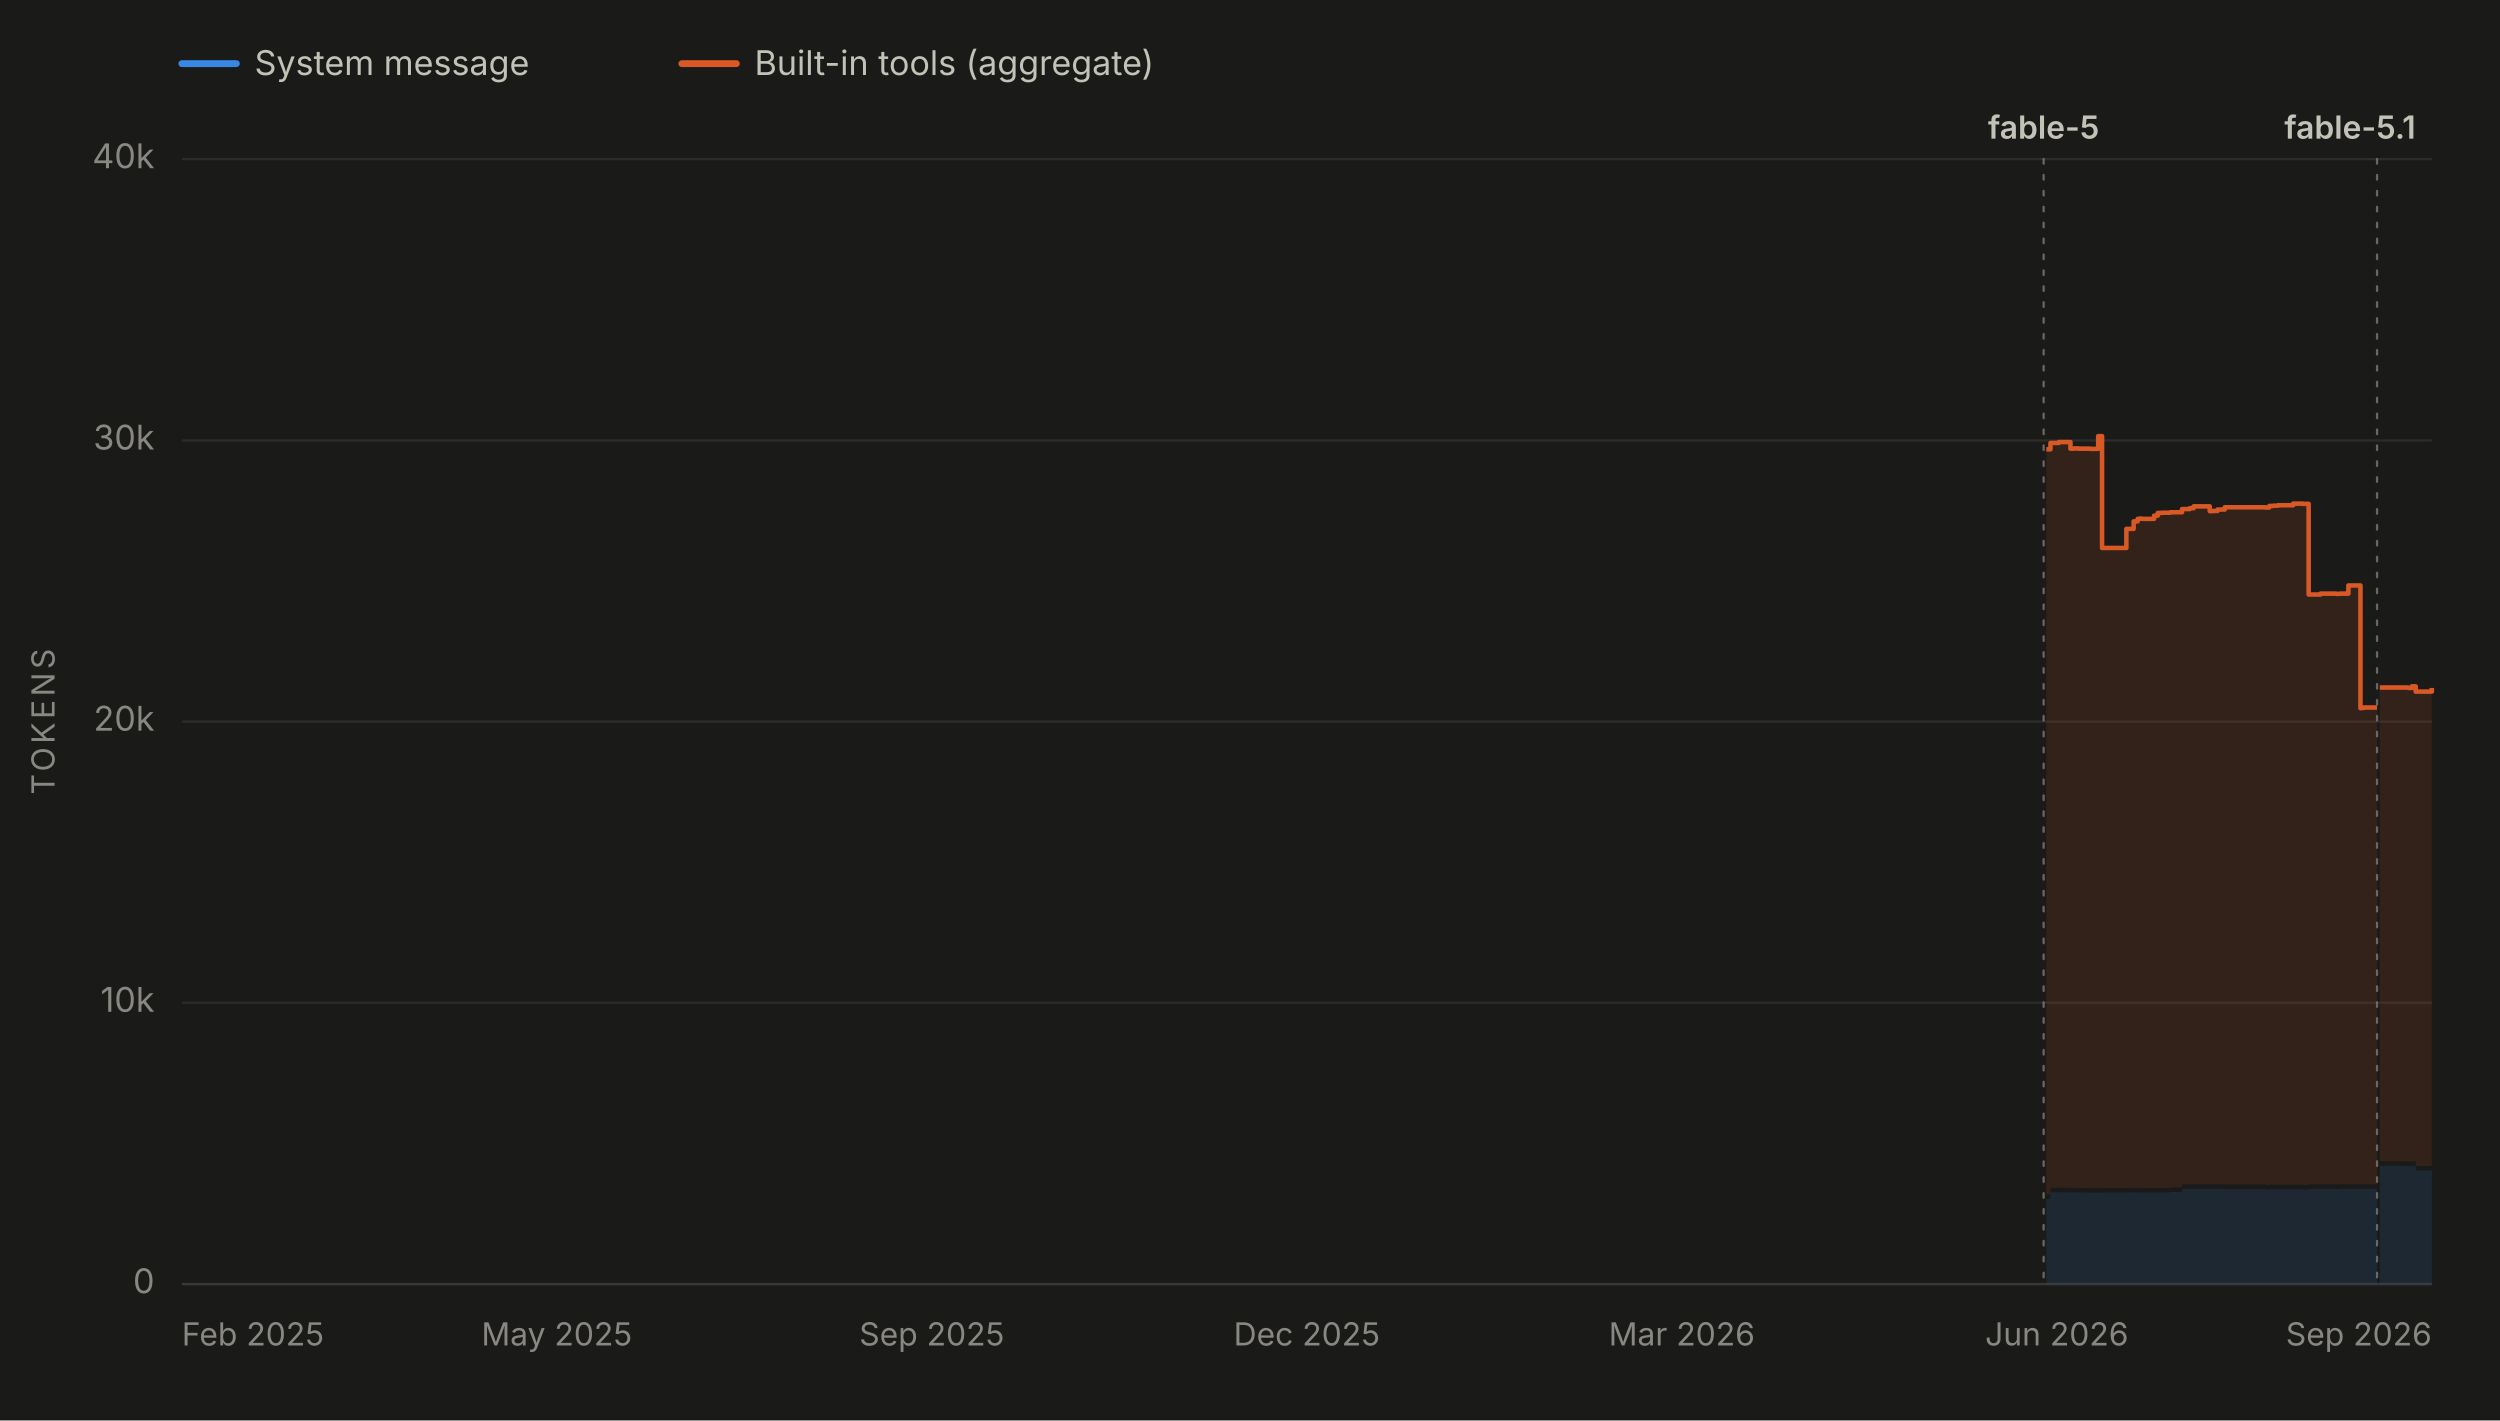
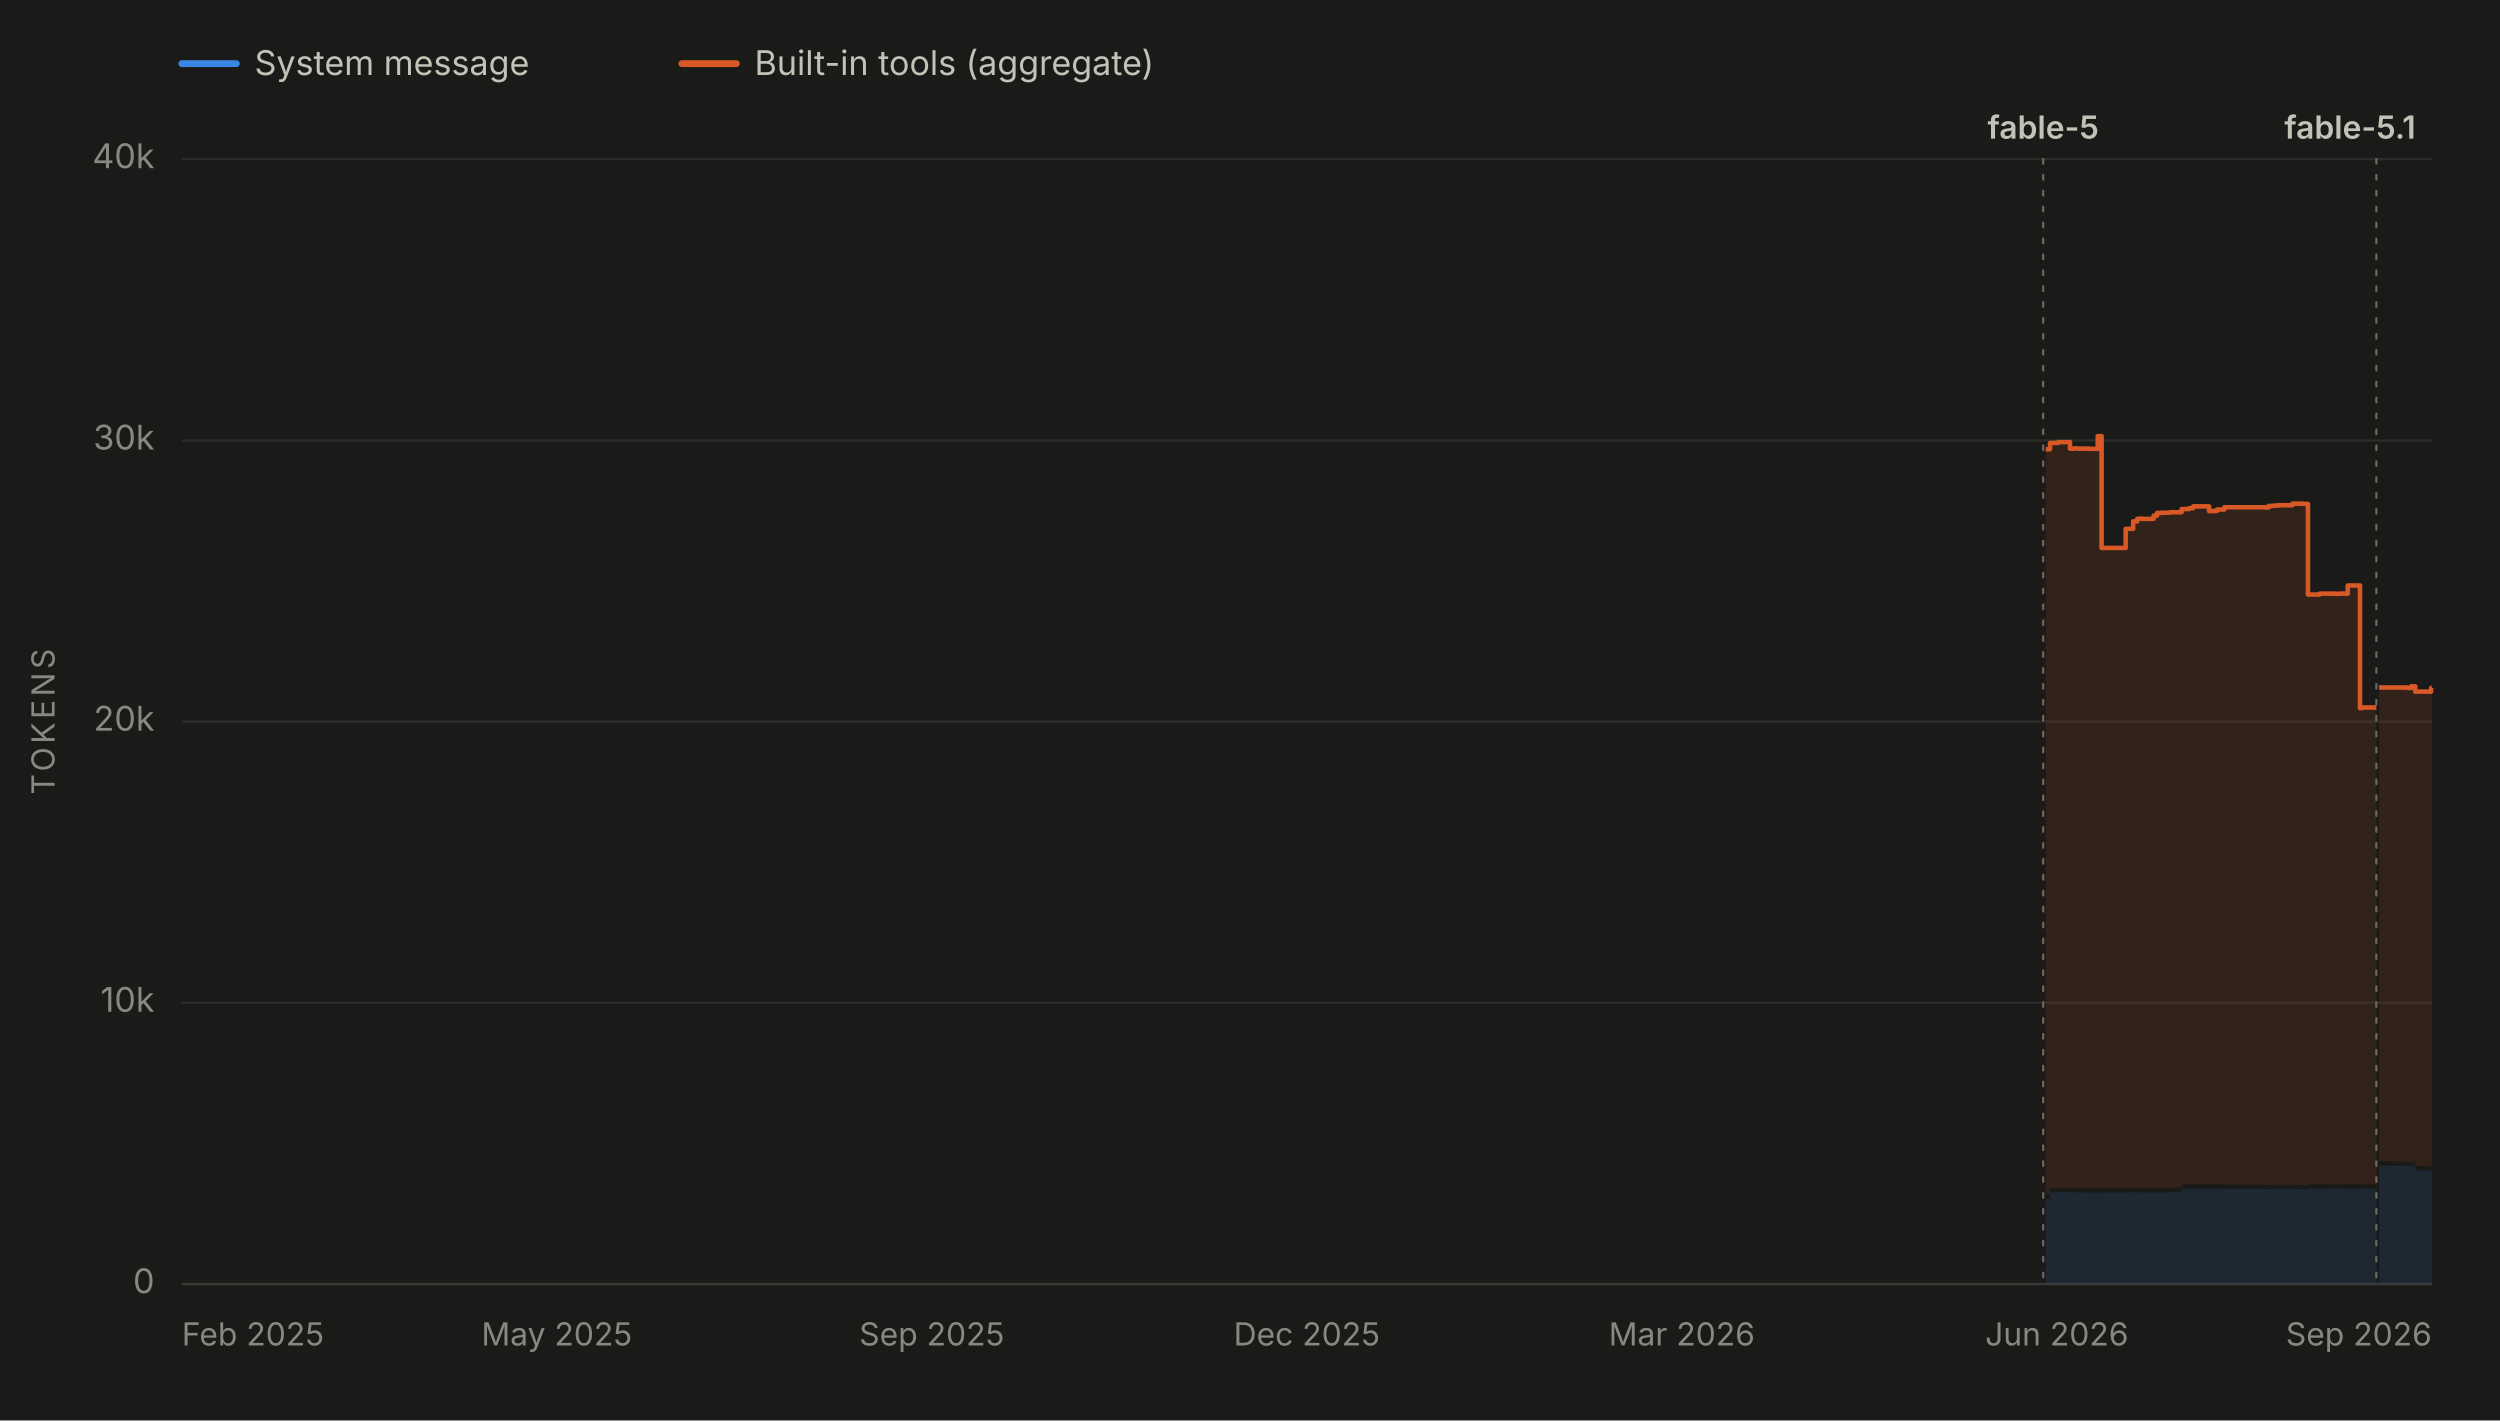
<svg xmlns="http://www.w3.org/2000/svg" viewBox="0 0 1100 625" width="1100" height="625" role="img" aria-labelledby="chartTitle chartDesc" font-family="system-ui, -apple-system, 'Segoe UI', sans-serif">
  <rect x="0" y="0" width="1100" height="625" fill="#1a1a19" />
  <line x1="80" y1="28" x2="104" y2="28" stroke="#3987e5" stroke-width="3" stroke-linecap="round" />
  <text x="112" y="33" font-size="15" fill="#c3c2b7">System message</text>
  <line x1="300" y1="28" x2="324" y2="28" stroke="#d95926" stroke-width="3" stroke-linecap="round" />
  <text x="332" y="33" font-size="15" fill="#c3c2b7">Built-in tools (aggregate)</text>
  <line x1="80" y1="565.0" x2="1070" y2="565.0" stroke="#2c2c2a" stroke-width="1" />
  <text x="68" y="569.0" font-size="15" fill="#898781" text-anchor="end">0</text>
  <line x1="80" y1="441.2" x2="1070" y2="441.2" stroke="#2c2c2a" stroke-width="1" />
  <text x="68" y="445.2" font-size="15" fill="#898781" text-anchor="end">10k</text>
  <line x1="80" y1="317.5" x2="1070" y2="317.5" stroke="#2c2c2a" stroke-width="1" />
  <text x="68" y="321.5" font-size="15" fill="#898781" text-anchor="end">20k</text>
  <line x1="80" y1="193.8" x2="1070" y2="193.8" stroke="#2c2c2a" stroke-width="1" />
  <text x="68" y="197.8" font-size="15" fill="#898781" text-anchor="end">30k</text>
  <line x1="80" y1="70.0" x2="1070" y2="70.0" stroke="#2c2c2a" stroke-width="1" />
  <text x="68" y="74.0" font-size="15" fill="#898781" text-anchor="end">40k</text>
  <text x="24" y="317.5" font-size="14" fill="#898781" text-anchor="middle" letter-spacing="1.5" transform="rotate(-90 24 317.5)">TOKENS</text>
  <line x1="80" y1="565" x2="1070" y2="565" stroke="#383835" stroke-width="1" />
  <text x="80.0" y="592" font-size="14" fill="#898781" text-anchor="start">Feb 2025</text>
  <text x="245.0" y="592" font-size="14" fill="#898781" text-anchor="middle">May 2025</text>
  <text x="410.0" y="592" font-size="14" fill="#898781" text-anchor="middle">Sep 2025</text>
  <text x="575.0" y="592" font-size="14" fill="#898781" text-anchor="middle">Dec 2025</text>
  <text x="740.0" y="592" font-size="14" fill="#898781" text-anchor="middle">Mar 2026</text>
  <text x="905.0" y="592" font-size="14" fill="#898781" text-anchor="middle">Jun 2026</text>
  <text x="1070.0" y="592" font-size="14" fill="#898781" text-anchor="end">Sep 2026</text>
  <g data-release-date="2026-06-09">
-     <line x1="899.2" y1="70" x2="899.2" y2="565" stroke="#898781" stroke-width="1" stroke-dasharray="2,5" stroke-linecap="round" opacity="0.7" />
-     <text x="899.2" y="61.0" font-size="14" font-weight="600" fill="#c3c2b7" text-anchor="middle">fable-5</text>
+     <line x1="899.0" y1="70" x2="899.0" y2="565" stroke="#898781" stroke-width="1" stroke-dasharray="2,5" stroke-linecap="round" opacity="0.7" />
+     <text x="899.0" y="61.0" font-size="14" font-weight="600" fill="#c3c2b7" text-anchor="middle">fable-5</text>
  </g>
  <g data-release-date="2026-09-01">
-     <line x1="1045.9" y1="70" x2="1045.9" y2="565" stroke="#898781" stroke-width="1" stroke-dasharray="2,5" stroke-linecap="round" opacity="0.7" />
+     <line x1="1045.6" y1="70" x2="1045.6" y2="565" stroke="#898781" stroke-width="1" stroke-dasharray="2,5" stroke-linecap="round" opacity="0.7" />
    <text x="1034.0" y="61.0" font-size="14" font-weight="600" fill="#c3c2b7" text-anchor="middle">fable-5.1</text>
  </g>
  <g data-selected-models="claude-fable-5">
-     <path d="M 900.4 565.0 L 900.4 527.5 L 902.2 527.5 L 902.2 524.6 L 902.8 524.6 L 902.8 524.6 L 904.3 524.6 L 904.3 524.6 L 904.6 524.6 L 904.6 524.6 L 905.9 524.6 L 905.9 524.6 L 906.2 524.6 L 906.2 524.6 L 911.0 524.6 L 911.0 524.7 L 912.7 524.7 L 912.7 524.6 L 914.5 524.6 L 914.5 524.7 L 916.5 524.7 L 916.5 524.7 L 916.6 524.7 L 916.6 524.7 L 919.6 524.7 L 919.6 524.8 L 923.2 524.8 L 923.2 524.8 L 924.9 524.8 L 924.9 524.7 L 926.4 524.7 L 926.4 524.7 L 926.8 524.7 L 926.8 524.7 L 928.5 524.7 L 928.5 524.7 L 930.2 524.7 L 930.2 524.7 L 935.6 524.7 L 935.6 524.7 L 936.8 524.7 L 936.8 524.7 L 938.8 524.7 L 938.8 524.6 L 940.6 524.6 L 940.6 524.7 L 941.4 524.7 L 941.4 524.7 L 942.6 524.7 L 942.6 524.7 L 947.8 524.7 L 947.8 524.7 L 949.4 524.7 L 949.4 524.7 L 949.8 524.7 L 949.8 524.7 L 951.2 524.7 L 951.2 524.7 L 952.9 524.7 L 952.9 524.7 L 954.9 524.7 L 954.9 524.5 L 960.1 524.5 L 960.1 523.2 L 960.6 523.2 L 960.6 523.1 L 961.7 523.1 L 961.7 523.1 L 963.5 523.1 L 963.5 523.1 L 965.2 523.1 L 965.2 523.1 L 967.2 523.1 L 967.2 523.1 L 967.3 523.1 L 967.3 523.1 L 969.1 523.1 L 969.1 523.1 L 972.3 523.1 L 972.3 523.1 L 974.0 523.1 L 974.0 523.1 L 975.7 523.1 L 975.7 523.1 L 978.9 523.1 L 978.9 523.2 L 979.4 523.2 L 979.4 523.2 L 996.8 523.2 L 996.8 523.4 L 998.5 523.4 L 998.5 523.3 L 1000.4 523.3 L 1000.4 523.3 L 1002.3 523.3 L 1002.3 523.3 L 1003.9 523.3 L 1003.9 523.3 L 1004.1 523.3 L 1004.1 523.3 L 1009.0 523.3 L 1009.0 523.2 L 1010.5 523.2 L 1010.5 523.3 L 1012.4 523.3 L 1012.4 523.3 L 1013.3 523.3 L 1013.3 523.4 L 1014.3 523.4 L 1014.3 523.4 L 1015.8 523.4 L 1015.8 523.1 L 1021.0 523.1 L 1021.0 523.1 L 1022.8 523.1 L 1022.8 523.1 L 1024.5 523.1 L 1024.5 523.1 L 1024.9 523.1 L 1024.9 523.1 L 1026.2 523.1 L 1026.2 523.1 L 1027.9 523.1 L 1027.9 523.2 L 1029.4 523.2 L 1029.4 523.1 L 1030.1 523.1 L 1030.1 523.1 L 1033.3 523.1 L 1033.3 523.1 L 1033.6 523.1 L 1033.6 523.1 L 1034.0 523.1 L 1034.0 523.1 L 1035.0 523.1 L 1035.0 523.1 L 1036.7 523.1 L 1036.7 523.1 L 1038.6 523.1 L 1038.6 523.2 L 1038.8 523.2 L 1038.8 523.1 L 1040.0 523.1 L 1040.0 523.1 L 1045.4 523.1 L 1045.4 523.1 L 1045.9 523.1 L 1045.9 523.1 L 1045.9 565.0 Z" fill="#3987e5" fill-opacity="0.13" stroke="none" />
+     <path d="M 900.1 565.0 L 900.1 527.5 L 902.0 527.5 L 902.0 524.6 L 902.6 524.6 L 902.6 524.6 L 904.1 524.6 L 904.1 524.6 L 904.3 524.6 L 904.3 524.6 L 905.6 524.6 L 905.6 524.6 L 906.0 524.6 L 906.0 524.6 L 910.8 524.6 L 910.8 524.7 L 912.5 524.7 L 912.5 524.6 L 914.3 524.6 L 914.3 524.7 L 916.3 524.7 L 916.3 524.7 L 916.4 524.7 L 916.4 524.7 L 919.4 524.7 L 919.4 524.8 L 923.0 524.8 L 923.0 524.8 L 924.7 524.8 L 924.7 524.7 L 926.2 524.7 L 926.2 524.7 L 926.5 524.7 L 926.5 524.7 L 928.3 524.7 L 928.3 524.7 L 930.0 524.7 L 930.0 524.7 L 935.3 524.7 L 935.3 524.7 L 936.6 524.7 L 936.6 524.7 L 938.6 524.7 L 938.6 524.6 L 940.4 524.6 L 940.4 524.7 L 941.2 524.7 L 941.2 524.7 L 942.4 524.7 L 942.4 524.7 L 947.6 524.7 L 947.6 524.7 L 949.1 524.7 L 949.1 524.7 L 949.6 524.7 L 949.6 524.7 L 951.0 524.7 L 951.0 524.7 L 952.6 524.7 L 952.6 524.7 L 954.7 524.7 L 954.7 524.5 L 959.9 524.5 L 959.9 523.2 L 960.4 523.2 L 960.4 523.1 L 961.5 523.1 L 961.5 523.1 L 963.2 523.1 L 963.2 523.1 L 965.0 523.1 L 965.0 523.1 L 966.9 523.1 L 966.9 523.1 L 967.1 523.1 L 967.1 523.1 L 968.8 523.1 L 968.8 523.1 L 972.0 523.1 L 972.0 523.1 L 973.7 523.1 L 973.7 523.1 L 975.5 523.1 L 975.5 523.1 L 978.7 523.1 L 978.7 523.2 L 979.2 523.2 L 979.2 523.2 L 996.6 523.2 L 996.6 523.4 L 998.2 523.4 L 998.2 523.3 L 1000.1 523.3 L 1000.1 523.3 L 1002.1 523.3 L 1002.1 523.3 L 1003.6 523.3 L 1003.6 523.3 L 1003.8 523.3 L 1003.8 523.3 L 1008.7 523.3 L 1008.7 523.2 L 1010.2 523.2 L 1010.2 523.3 L 1012.1 523.3 L 1012.1 523.3 L 1013.0 523.3 L 1013.0 523.4 L 1014.0 523.4 L 1014.0 523.4 L 1015.5 523.4 L 1015.5 523.1 L 1020.7 523.1 L 1020.7 523.1 L 1022.5 523.1 L 1022.5 523.1 L 1024.3 523.1 L 1024.3 523.1 L 1024.6 523.1 L 1024.6 523.1 L 1026.0 523.1 L 1026.0 523.1 L 1027.6 523.1 L 1027.6 523.2 L 1029.1 523.2 L 1029.1 523.1 L 1029.9 523.1 L 1029.9 523.1 L 1033.0 523.1 L 1033.0 523.1 L 1033.3 523.1 L 1033.3 523.1 L 1033.7 523.1 L 1033.7 523.1 L 1034.8 523.1 L 1034.8 523.1 L 1036.4 523.1 L 1036.4 523.1 L 1038.4 523.1 L 1038.4 523.2 L 1038.5 523.2 L 1038.5 523.1 L 1039.7 523.1 L 1039.7 523.1 L 1045.1 523.1 L 1045.1 523.1 L 1045.6 523.1 L 1045.6 523.1 L 1045.6 565.0 Z" fill="#3987e5" fill-opacity="0.13" stroke="none" />
  </g>
  <g data-selected-models="claude-fable-5-1">
-     <path d="M 1047.1 565.0 L 1047.1 512.9 L 1047.5 512.9 L 1047.5 512.9 L 1049.2 512.9 L 1049.2 512.9 L 1051.0 512.9 L 1051.0 512.9 L 1052.4 512.9 L 1052.4 512.9 L 1054.7 512.9 L 1054.7 513.0 L 1059.5 513.0 L 1059.5 513.1 L 1059.8 513.1 L 1059.8 513.1 L 1061.2 513.1 L 1061.2 513.0 L 1062.9 513.0 L 1062.9 515.0 L 1064.6 515.0 L 1064.6 515.0 L 1066.4 515.0 L 1066.4 515.0 L 1070.0 515.0 L 1070.0 515.3 L 1070.0 565.0 Z" fill="#3987e5" fill-opacity="0.13" stroke="none" />
+     <path d="M 1046.8 565.0 L 1046.8 512.9 L 1047.2 512.9 L 1047.2 512.9 L 1048.9 512.9 L 1048.9 512.9 L 1050.7 512.9 L 1050.7 512.9 L 1052.1 512.9 L 1052.1 512.9 L 1054.5 512.9 L 1054.5 513.0 L 1059.2 513.0 L 1059.2 513.1 L 1059.5 513.1 L 1059.5 513.1 L 1060.9 513.1 L 1060.9 513.0 L 1062.7 513.0 L 1062.7 515.0 L 1064.4 515.0 L 1064.4 515.0 L 1066.2 515.0 L 1066.2 515.0 L 1069.7 515.0 L 1069.7 515.3 L 1070.0 515.3 L 1070.0 515.3 L 1070.0 565.0 Z" fill="#3987e5" fill-opacity="0.13" stroke="none" />
  </g>
  <g data-selected-models="claude-fable-5">
-     <path d="M 900.4 525.5 L 900.4 197.7 L 902.2 197.7 L 902.2 194.9 L 902.8 194.9 L 902.8 194.9 L 904.3 194.9 L 904.3 194.9 L 904.6 194.9 L 904.6 194.9 L 905.9 194.9 L 905.9 194.5 L 906.2 194.5 L 906.2 194.5 L 911.0 194.5 L 911.0 197.4 L 912.7 197.4 L 912.7 197.3 L 914.5 197.3 L 914.5 197.4 L 916.5 197.4 L 916.5 197.4 L 916.6 197.4 L 916.6 197.4 L 919.6 197.4 L 919.6 197.5 L 923.2 197.5 L 923.2 191.9 L 924.9 191.9 L 924.9 241.1 L 926.4 241.1 L 926.4 241.1 L 926.8 241.1 L 926.8 241.1 L 928.5 241.1 L 928.5 241.1 L 930.2 241.1 L 930.2 241.1 L 935.6 241.1 L 935.6 232.7 L 936.8 232.7 L 936.8 232.7 L 938.8 232.7 L 938.8 229.4 L 940.6 229.4 L 940.6 228.3 L 941.4 228.3 L 941.4 228.2 L 942.6 228.2 L 942.6 228.3 L 947.8 228.3 L 947.8 226.9 L 949.4 226.9 L 949.4 225.7 L 949.8 225.7 L 949.8 225.7 L 951.2 225.7 L 951.2 225.6 L 952.9 225.6 L 952.9 225.6 L 954.9 225.6 L 954.9 225.4 L 960.1 225.4 L 960.1 224.0 L 960.6 224.0 L 960.6 224.0 L 961.7 224.0 L 961.7 224.0 L 963.5 224.0 L 963.5 223.6 L 965.2 223.6 L 965.2 222.8 L 967.2 222.8 L 967.2 222.8 L 967.3 222.8 L 967.3 222.8 L 969.1 222.8 L 969.1 222.8 L 972.3 222.8 L 972.3 224.9 L 974.0 224.9 L 974.0 224.8 L 975.7 224.8 L 975.7 224.2 L 978.9 224.2 L 978.9 223.2 L 979.4 223.2 L 979.4 223.2 L 996.8 223.2 L 996.8 223.3 L 998.5 223.3 L 998.5 222.6 L 1000.4 222.6 L 1000.4 222.5 L 1002.3 222.5 L 1002.3 222.3 L 1003.9 222.3 L 1003.9 222.3 L 1004.1 222.3 L 1004.1 222.3 L 1009.0 222.3 L 1009.0 221.6 L 1010.5 221.6 L 1010.5 221.6 L 1012.4 221.6 L 1012.4 221.6 L 1013.3 221.6 L 1013.3 221.7 L 1014.3 221.7 L 1014.3 221.7 L 1015.8 221.7 L 1015.8 261.6 L 1021.0 261.6 L 1021.0 261.2 L 1022.8 261.2 L 1022.8 261.2 L 1024.5 261.2 L 1024.5 261.2 L 1024.9 261.2 L 1024.9 261.2 L 1026.2 261.2 L 1026.2 261.2 L 1027.9 261.2 L 1027.9 261.3 L 1029.4 261.3 L 1029.4 261.2 L 1030.1 261.2 L 1030.1 261.2 L 1033.3 261.2 L 1033.3 257.6 L 1033.6 257.6 L 1033.6 257.6 L 1034.0 257.6 L 1034.0 257.6 L 1035.0 257.6 L 1035.0 257.6 L 1036.7 257.6 L 1036.7 257.6 L 1038.6 257.6 L 1038.6 311.6 L 1038.8 311.6 L 1038.8 311.5 L 1040.0 311.5 L 1040.0 311.3 L 1045.4 311.3 L 1045.4 311.3 L 1045.9 311.3 L 1045.9 311.3 L 1045.9 521.1 L 1045.9 521.1 L 1045.4 521.1 L 1045.4 521.1 L 1040.0 521.1 L 1040.0 521.1 L 1038.8 521.1 L 1038.8 521.2 L 1038.6 521.2 L 1038.6 521.1 L 1036.7 521.1 L 1036.7 521.1 L 1035.0 521.1 L 1035.0 521.1 L 1034.0 521.1 L 1034.0 521.1 L 1033.6 521.1 L 1033.6 521.1 L 1033.3 521.1 L 1033.3 521.1 L 1030.1 521.1 L 1030.1 521.1 L 1029.4 521.1 L 1029.4 521.2 L 1027.9 521.2 L 1027.9 521.1 L 1026.2 521.1 L 1026.2 521.1 L 1024.9 521.1 L 1024.9 521.1 L 1024.5 521.1 L 1024.5 521.1 L 1022.8 521.1 L 1022.8 521.1 L 1021.0 521.1 L 1021.0 521.1 L 1015.8 521.1 L 1015.8 521.4 L 1014.3 521.4 L 1014.3 521.4 L 1013.3 521.4 L 1013.3 521.3 L 1012.4 521.3 L 1012.4 521.3 L 1010.5 521.3 L 1010.5 521.2 L 1009.0 521.2 L 1009.0 521.3 L 1004.1 521.3 L 1004.1 521.3 L 1003.9 521.3 L 1003.9 521.3 L 1002.3 521.3 L 1002.3 521.3 L 1000.4 521.3 L 1000.4 521.3 L 998.5 521.3 L 998.5 521.4 L 996.8 521.4 L 996.8 521.2 L 979.4 521.2 L 979.4 521.2 L 978.9 521.2 L 978.9 521.1 L 975.7 521.1 L 975.7 521.1 L 974.0 521.1 L 974.0 521.1 L 972.3 521.1 L 972.3 521.1 L 969.1 521.1 L 969.1 521.1 L 967.3 521.1 L 967.3 521.1 L 967.2 521.1 L 967.2 521.1 L 965.2 521.1 L 965.2 521.1 L 963.5 521.1 L 963.5 521.1 L 961.7 521.1 L 961.7 521.1 L 960.6 521.1 L 960.6 521.2 L 960.1 521.2 L 960.1 522.5 L 954.9 522.5 L 954.9 522.7 L 952.9 522.7 L 952.9 522.7 L 951.2 522.7 L 951.2 522.7 L 949.8 522.7 L 949.8 522.7 L 949.4 522.7 L 949.4 522.7 L 947.8 522.7 L 947.8 522.7 L 942.6 522.7 L 942.6 522.7 L 941.4 522.7 L 941.4 522.7 L 940.6 522.7 L 940.6 522.6 L 938.8 522.6 L 938.8 522.7 L 936.8 522.7 L 936.8 522.7 L 935.6 522.7 L 935.6 522.7 L 930.2 522.7 L 930.2 522.7 L 928.5 522.7 L 928.5 522.7 L 926.8 522.7 L 926.8 522.7 L 926.4 522.7 L 926.4 522.7 L 924.9 522.7 L 924.9 522.8 L 923.2 522.8 L 923.2 522.8 L 919.6 522.8 L 919.6 522.7 L 916.6 522.7 L 916.6 522.7 L 916.5 522.7 L 916.5 522.7 L 914.5 522.7 L 914.5 522.6 L 912.7 522.6 L 912.7 522.7 L 911.0 522.7 L 911.0 522.6 L 906.2 522.6 L 906.2 522.6 L 905.9 522.6 L 905.9 522.6 L 904.6 522.6 L 904.6 522.6 L 904.3 522.6 L 904.3 522.6 L 902.8 522.6 L 902.8 522.6 L 902.2 522.6 L 902.2 525.5 L 900.4 525.5 Z" fill="#d95926" fill-opacity="0.13" stroke="none" />
-     <path d="M 900.4 197.7 L 902.2 197.7 L 902.2 194.9 L 902.8 194.9 L 902.8 194.9 L 904.3 194.9 L 904.3 194.9 L 904.6 194.9 L 904.6 194.9 L 905.9 194.9 L 905.9 194.5 L 906.2 194.5 L 906.2 194.5 L 911.0 194.5 L 911.0 197.4 L 912.7 197.4 L 912.7 197.3 L 914.5 197.3 L 914.5 197.4 L 916.5 197.4 L 916.5 197.4 L 916.6 197.4 L 916.6 197.4 L 919.6 197.4 L 919.6 197.5 L 923.2 197.5 L 923.2 191.9 L 924.9 191.9 L 924.9 241.1 L 926.4 241.1 L 926.4 241.1 L 926.8 241.1 L 926.8 241.1 L 928.5 241.1 L 928.5 241.1 L 930.2 241.1 L 930.2 241.1 L 935.6 241.1 L 935.6 232.7 L 936.8 232.7 L 936.8 232.7 L 938.8 232.7 L 938.8 229.4 L 940.6 229.4 L 940.6 228.3 L 941.4 228.3 L 941.4 228.2 L 942.6 228.2 L 942.6 228.3 L 947.8 228.3 L 947.8 226.9 L 949.4 226.9 L 949.4 225.7 L 949.8 225.7 L 949.8 225.7 L 951.2 225.7 L 951.2 225.6 L 952.9 225.6 L 952.9 225.6 L 954.9 225.6 L 954.9 225.4 L 960.1 225.4 L 960.1 224.0 L 960.6 224.0 L 960.6 224.0 L 961.7 224.0 L 961.7 224.0 L 963.5 224.0 L 963.5 223.6 L 965.2 223.6 L 965.2 222.8 L 967.2 222.8 L 967.2 222.8 L 967.3 222.8 L 967.3 222.8 L 969.1 222.8 L 969.1 222.8 L 972.3 222.8 L 972.3 224.9 L 974.0 224.9 L 974.0 224.8 L 975.7 224.8 L 975.7 224.2 L 978.9 224.2 L 978.9 223.2 L 979.4 223.2 L 979.4 223.2 L 996.8 223.2 L 996.8 223.3 L 998.5 223.3 L 998.5 222.6 L 1000.4 222.6 L 1000.4 222.5 L 1002.3 222.5 L 1002.3 222.3 L 1003.9 222.3 L 1003.9 222.3 L 1004.1 222.3 L 1004.1 222.3 L 1009.0 222.3 L 1009.0 221.6 L 1010.5 221.6 L 1010.5 221.6 L 1012.4 221.6 L 1012.4 221.6 L 1013.3 221.6 L 1013.3 221.7 L 1014.3 221.7 L 1014.3 221.7 L 1015.8 221.7 L 1015.8 261.6 L 1021.0 261.6 L 1021.0 261.2 L 1022.8 261.2 L 1022.8 261.2 L 1024.5 261.2 L 1024.5 261.2 L 1024.9 261.2 L 1024.9 261.2 L 1026.2 261.2 L 1026.2 261.2 L 1027.9 261.2 L 1027.9 261.3 L 1029.4 261.3 L 1029.4 261.2 L 1030.1 261.2 L 1030.1 261.2 L 1033.3 261.2 L 1033.3 257.6 L 1033.6 257.6 L 1033.6 257.6 L 1034.0 257.6 L 1034.0 257.6 L 1035.0 257.6 L 1035.0 257.6 L 1036.7 257.6 L 1036.7 257.6 L 1038.6 257.6 L 1038.6 311.6 L 1038.8 311.6 L 1038.8 311.5 L 1040.0 311.5 L 1040.0 311.3 L 1045.4 311.3 L 1045.4 311.3 L 1045.9 311.3 L 1045.9 311.3" fill="none" stroke="#d95926" stroke-width="2" stroke-linejoin="round" />
+     <path d="M 900.1 525.5 L 900.1 197.7 L 902.0 197.7 L 902.0 194.9 L 902.6 194.9 L 902.6 194.9 L 904.1 194.9 L 904.1 194.9 L 904.3 194.9 L 904.3 194.9 L 905.6 194.9 L 905.6 194.5 L 906.0 194.5 L 906.0 194.5 L 910.8 194.5 L 910.8 197.4 L 912.5 197.4 L 912.5 197.3 L 914.3 197.3 L 914.3 197.4 L 916.3 197.4 L 916.3 197.4 L 916.4 197.4 L 916.4 197.4 L 919.4 197.4 L 919.4 197.5 L 923.0 197.5 L 923.0 191.9 L 924.7 191.9 L 924.7 241.1 L 926.2 241.1 L 926.2 241.1 L 926.5 241.1 L 926.5 241.1 L 928.3 241.1 L 928.3 241.1 L 930.0 241.1 L 930.0 241.1 L 935.3 241.1 L 935.3 232.7 L 936.6 232.7 L 936.6 232.7 L 938.6 232.7 L 938.6 229.4 L 940.4 229.4 L 940.4 228.3 L 941.2 228.3 L 941.2 228.2 L 942.4 228.2 L 942.4 228.3 L 947.6 228.3 L 947.6 226.9 L 949.1 226.9 L 949.1 225.7 L 949.6 225.7 L 949.6 225.7 L 951.0 225.7 L 951.0 225.6 L 952.6 225.6 L 952.6 225.6 L 954.7 225.6 L 954.7 225.4 L 959.9 225.4 L 959.9 224.0 L 960.4 224.0 L 960.4 224.0 L 961.5 224.0 L 961.5 224.0 L 963.2 224.0 L 963.2 223.6 L 965.0 223.6 L 965.0 222.8 L 966.9 222.8 L 966.9 222.8 L 967.1 222.8 L 967.1 222.8 L 968.8 222.8 L 968.8 222.8 L 972.0 222.8 L 972.0 224.9 L 973.7 224.9 L 973.7 224.8 L 975.5 224.8 L 975.5 224.2 L 978.7 224.2 L 978.7 223.2 L 979.2 223.2 L 979.2 223.2 L 996.6 223.2 L 996.6 223.3 L 998.2 223.3 L 998.2 222.6 L 1000.1 222.6 L 1000.1 222.5 L 1002.1 222.5 L 1002.1 222.3 L 1003.6 222.3 L 1003.6 222.3 L 1003.8 222.3 L 1003.8 222.3 L 1008.7 222.3 L 1008.7 221.6 L 1010.2 221.6 L 1010.2 221.6 L 1012.1 221.6 L 1012.1 221.6 L 1013.0 221.6 L 1013.0 221.7 L 1014.0 221.7 L 1014.0 221.7 L 1015.5 221.7 L 1015.5 261.6 L 1020.7 261.6 L 1020.7 261.2 L 1022.5 261.2 L 1022.5 261.2 L 1024.3 261.2 L 1024.3 261.2 L 1024.6 261.2 L 1024.6 261.2 L 1026.0 261.2 L 1026.0 261.2 L 1027.6 261.2 L 1027.6 261.3 L 1029.1 261.3 L 1029.1 261.2 L 1029.9 261.2 L 1029.9 261.2 L 1033.0 261.2 L 1033.0 257.6 L 1033.3 257.6 L 1033.3 257.6 L 1033.7 257.6 L 1033.7 257.6 L 1034.8 257.6 L 1034.8 257.6 L 1036.4 257.6 L 1036.4 257.6 L 1038.4 257.6 L 1038.4 311.6 L 1038.5 311.6 L 1038.5 311.5 L 1039.7 311.5 L 1039.7 311.3 L 1045.1 311.3 L 1045.1 311.3 L 1045.6 311.3 L 1045.6 311.3 L 1045.6 521.1 L 1045.6 521.1 L 1045.1 521.1 L 1045.1 521.1 L 1039.7 521.1 L 1039.7 521.1 L 1038.5 521.1 L 1038.5 521.2 L 1038.4 521.2 L 1038.4 521.1 L 1036.4 521.1 L 1036.4 521.1 L 1034.8 521.1 L 1034.8 521.1 L 1033.7 521.1 L 1033.7 521.1 L 1033.3 521.1 L 1033.3 521.1 L 1033.0 521.1 L 1033.0 521.1 L 1029.9 521.1 L 1029.9 521.1 L 1029.1 521.1 L 1029.1 521.2 L 1027.6 521.2 L 1027.6 521.1 L 1026.0 521.1 L 1026.0 521.1 L 1024.6 521.1 L 1024.6 521.1 L 1024.3 521.1 L 1024.3 521.1 L 1022.5 521.1 L 1022.5 521.1 L 1020.7 521.1 L 1020.7 521.1 L 1015.5 521.1 L 1015.5 521.4 L 1014.0 521.4 L 1014.0 521.4 L 1013.0 521.4 L 1013.0 521.3 L 1012.1 521.3 L 1012.1 521.3 L 1010.2 521.3 L 1010.2 521.2 L 1008.7 521.2 L 1008.7 521.3 L 1003.8 521.3 L 1003.8 521.3 L 1003.6 521.3 L 1003.6 521.3 L 1002.1 521.3 L 1002.1 521.3 L 1000.1 521.3 L 1000.1 521.3 L 998.2 521.3 L 998.2 521.4 L 996.6 521.4 L 996.6 521.2 L 979.2 521.2 L 979.2 521.2 L 978.7 521.2 L 978.7 521.1 L 975.5 521.1 L 975.5 521.1 L 973.7 521.1 L 973.7 521.1 L 972.0 521.1 L 972.0 521.1 L 968.8 521.1 L 968.8 521.1 L 967.1 521.1 L 967.1 521.1 L 966.9 521.1 L 966.9 521.1 L 965.0 521.1 L 965.0 521.1 L 963.2 521.1 L 963.2 521.1 L 961.5 521.1 L 961.5 521.1 L 960.4 521.1 L 960.4 521.2 L 959.9 521.2 L 959.9 522.5 L 954.7 522.5 L 954.7 522.7 L 952.6 522.7 L 952.6 522.7 L 951.0 522.7 L 951.0 522.7 L 949.6 522.7 L 949.6 522.7 L 949.1 522.7 L 949.1 522.7 L 947.6 522.7 L 947.6 522.7 L 942.4 522.7 L 942.4 522.7 L 941.2 522.7 L 941.2 522.7 L 940.4 522.7 L 940.4 522.6 L 938.6 522.6 L 938.6 522.7 L 936.6 522.7 L 936.6 522.7 L 935.3 522.7 L 935.3 522.7 L 930.0 522.7 L 930.0 522.7 L 928.3 522.7 L 928.3 522.7 L 926.5 522.7 L 926.5 522.7 L 926.2 522.7 L 926.2 522.7 L 924.7 522.7 L 924.7 522.8 L 923.0 522.8 L 923.0 522.8 L 919.4 522.8 L 919.4 522.7 L 916.4 522.7 L 916.4 522.7 L 916.3 522.7 L 916.3 522.7 L 914.3 522.7 L 914.3 522.6 L 912.5 522.6 L 912.5 522.7 L 910.8 522.7 L 910.8 522.6 L 906.0 522.6 L 906.0 522.6 L 905.6 522.6 L 905.6 522.6 L 904.3 522.6 L 904.3 522.6 L 904.1 522.6 L 904.1 522.6 L 902.6 522.6 L 902.6 522.6 L 902.0 522.6 L 902.0 525.5 L 900.1 525.5 Z" fill="#d95926" fill-opacity="0.13" stroke="none" />
+     <path d="M 900.1 197.7 L 902.0 197.7 L 902.0 194.9 L 902.6 194.9 L 902.6 194.9 L 904.1 194.9 L 904.1 194.9 L 904.3 194.9 L 904.3 194.9 L 905.6 194.9 L 905.6 194.5 L 906.0 194.5 L 906.0 194.5 L 910.8 194.5 L 910.8 197.4 L 912.5 197.4 L 912.5 197.3 L 914.3 197.3 L 914.3 197.4 L 916.3 197.4 L 916.3 197.4 L 916.4 197.4 L 916.4 197.4 L 919.4 197.4 L 919.4 197.5 L 923.0 197.5 L 923.0 191.9 L 924.7 191.9 L 924.7 241.1 L 926.2 241.1 L 926.2 241.1 L 926.5 241.1 L 926.5 241.1 L 928.3 241.1 L 928.3 241.1 L 930.0 241.1 L 930.0 241.1 L 935.3 241.1 L 935.3 232.7 L 936.6 232.7 L 936.6 232.7 L 938.6 232.7 L 938.6 229.4 L 940.4 229.4 L 940.4 228.3 L 941.2 228.3 L 941.2 228.2 L 942.4 228.2 L 942.4 228.3 L 947.6 228.3 L 947.6 226.9 L 949.1 226.9 L 949.1 225.7 L 949.6 225.7 L 949.6 225.7 L 951.0 225.7 L 951.0 225.6 L 952.6 225.6 L 952.6 225.6 L 954.7 225.6 L 954.7 225.4 L 959.9 225.4 L 959.9 224.0 L 960.4 224.0 L 960.4 224.0 L 961.5 224.0 L 961.5 224.0 L 963.2 224.0 L 963.2 223.6 L 965.0 223.6 L 965.0 222.8 L 966.9 222.8 L 966.9 222.8 L 967.1 222.8 L 967.1 222.8 L 968.8 222.8 L 968.8 222.8 L 972.0 222.8 L 972.0 224.9 L 973.7 224.9 L 973.7 224.8 L 975.5 224.8 L 975.5 224.2 L 978.7 224.2 L 978.7 223.2 L 979.2 223.2 L 979.2 223.2 L 996.6 223.2 L 996.6 223.3 L 998.2 223.3 L 998.2 222.6 L 1000.1 222.6 L 1000.1 222.5 L 1002.1 222.5 L 1002.1 222.3 L 1003.6 222.3 L 1003.6 222.3 L 1003.8 222.3 L 1003.8 222.3 L 1008.7 222.3 L 1008.7 221.6 L 1010.2 221.6 L 1010.2 221.6 L 1012.1 221.6 L 1012.1 221.6 L 1013.0 221.6 L 1013.0 221.7 L 1014.0 221.7 L 1014.0 221.7 L 1015.5 221.7 L 1015.5 261.6 L 1020.7 261.6 L 1020.7 261.2 L 1022.5 261.2 L 1022.5 261.2 L 1024.3 261.2 L 1024.3 261.2 L 1024.6 261.2 L 1024.6 261.2 L 1026.0 261.2 L 1026.0 261.2 L 1027.6 261.2 L 1027.6 261.3 L 1029.1 261.3 L 1029.1 261.2 L 1029.9 261.2 L 1029.9 261.2 L 1033.0 261.2 L 1033.0 257.6 L 1033.3 257.6 L 1033.3 257.6 L 1033.7 257.6 L 1033.7 257.6 L 1034.8 257.6 L 1034.8 257.6 L 1036.4 257.6 L 1036.4 257.6 L 1038.4 257.6 L 1038.4 311.6 L 1038.5 311.6 L 1038.5 311.5 L 1039.7 311.5 L 1039.7 311.3 L 1045.1 311.3 L 1045.1 311.3 L 1045.6 311.3 L 1045.6 311.3" fill="none" stroke="#d95926" stroke-width="2" stroke-linejoin="round" />
  </g>
  <g data-selected-models="claude-fable-5-1">
-     <path d="M 1047.1 510.9 L 1047.1 302.5 L 1047.5 302.5 L 1047.5 302.5 L 1049.2 302.5 L 1049.2 302.5 L 1051.0 302.5 L 1051.0 302.5 L 1052.4 302.5 L 1052.4 302.5 L 1054.7 302.5 L 1054.7 302.5 L 1059.5 302.5 L 1059.5 302.6 L 1059.8 302.6 L 1059.8 302.7 L 1061.2 302.7 L 1061.2 302.0 L 1062.9 302.0 L 1062.9 304.3 L 1064.6 304.3 L 1064.6 304.3 L 1066.4 304.3 L 1066.4 304.3 L 1070.0 304.3 L 1070.0 302.7 L 1070.0 513.3 L 1070.0 513.0 L 1066.4 513.0 L 1066.4 513.0 L 1064.6 513.0 L 1064.6 513.0 L 1062.9 513.0 L 1062.9 511.0 L 1061.2 511.0 L 1061.2 511.1 L 1059.8 511.1 L 1059.8 511.1 L 1059.5 511.1 L 1059.5 511.0 L 1054.7 511.0 L 1054.7 510.9 L 1052.4 510.9 L 1052.4 510.9 L 1051.0 510.9 L 1051.0 510.9 L 1049.2 510.9 L 1049.2 510.9 L 1047.5 510.9 L 1047.5 510.9 L 1047.1 510.9 Z" fill="#d95926" fill-opacity="0.13" stroke="none" />
-     <path d="M 1047.1 302.5 L 1047.5 302.5 L 1047.5 302.5 L 1049.2 302.5 L 1049.2 302.5 L 1051.0 302.5 L 1051.0 302.5 L 1052.4 302.5 L 1052.4 302.5 L 1054.7 302.5 L 1054.7 302.5 L 1059.5 302.5 L 1059.5 302.6 L 1059.8 302.6 L 1059.8 302.7 L 1061.2 302.7 L 1061.2 302.0 L 1062.9 302.0 L 1062.9 304.3 L 1064.6 304.3 L 1064.6 304.3 L 1066.4 304.3 L 1066.4 304.3 L 1070.0 304.3 L 1070.0 302.7" fill="none" stroke="#d95926" stroke-width="2" stroke-linejoin="round" />
+     <path d="M 1046.8 510.9 L 1046.8 302.5 L 1047.2 302.5 L 1047.2 302.5 L 1048.9 302.5 L 1048.9 302.5 L 1050.7 302.5 L 1050.7 302.5 L 1052.1 302.5 L 1052.1 302.5 L 1054.5 302.5 L 1054.5 302.5 L 1059.2 302.5 L 1059.2 302.6 L 1059.5 302.6 L 1059.5 302.7 L 1060.9 302.7 L 1060.9 302.0 L 1062.7 302.0 L 1062.7 304.3 L 1064.4 304.3 L 1064.4 304.3 L 1066.2 304.3 L 1066.2 304.3 L 1069.7 304.3 L 1069.7 302.7 L 1070.0 302.7 L 1070.0 302.7 L 1070.0 513.3 L 1070.0 513.3 L 1069.7 513.3 L 1069.7 513.0 L 1066.2 513.0 L 1066.2 513.0 L 1064.4 513.0 L 1064.4 513.0 L 1062.7 513.0 L 1062.7 511.0 L 1060.9 511.0 L 1060.9 511.1 L 1059.5 511.1 L 1059.5 511.1 L 1059.2 511.1 L 1059.2 511.0 L 1054.5 511.0 L 1054.5 510.9 L 1052.1 510.9 L 1052.1 510.9 L 1050.7 510.9 L 1050.7 510.9 L 1048.9 510.9 L 1048.9 510.9 L 1047.2 510.9 L 1047.2 510.9 L 1046.8 510.9 Z" fill="#d95926" fill-opacity="0.13" stroke="none" />
+     <path d="M 1046.8 302.5 L 1047.2 302.5 L 1047.2 302.5 L 1048.9 302.5 L 1048.9 302.5 L 1050.7 302.5 L 1050.7 302.5 L 1052.1 302.5 L 1052.1 302.5 L 1054.5 302.5 L 1054.5 302.5 L 1059.2 302.5 L 1059.2 302.6 L 1059.5 302.6 L 1059.5 302.7 L 1060.9 302.7 L 1060.9 302.0 L 1062.7 302.0 L 1062.7 304.3 L 1064.4 304.3 L 1064.4 304.3 L 1066.2 304.3 L 1066.2 304.3 L 1069.7 304.3 L 1069.7 302.7 L 1070.0 302.7 L 1070.0 302.7" fill="none" stroke="#d95926" stroke-width="2" stroke-linejoin="round" />
  </g>
</svg>
